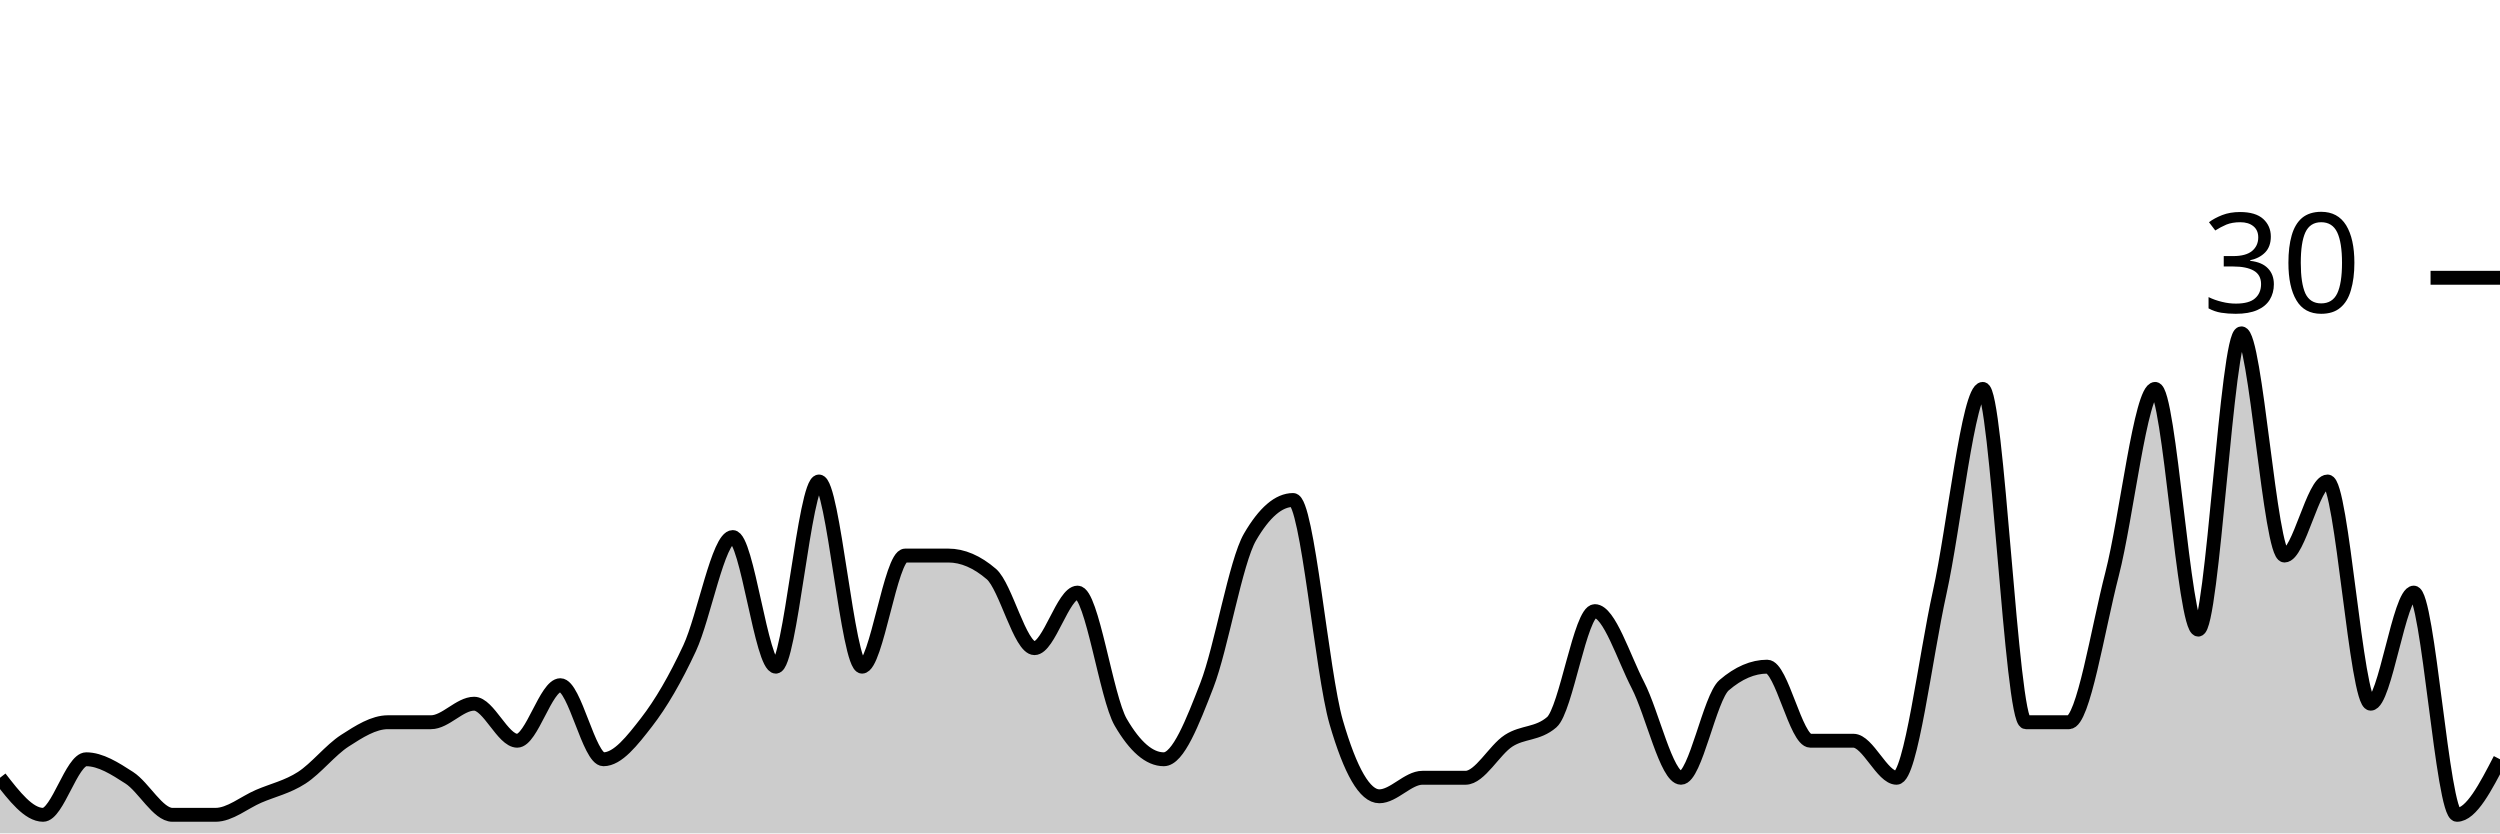
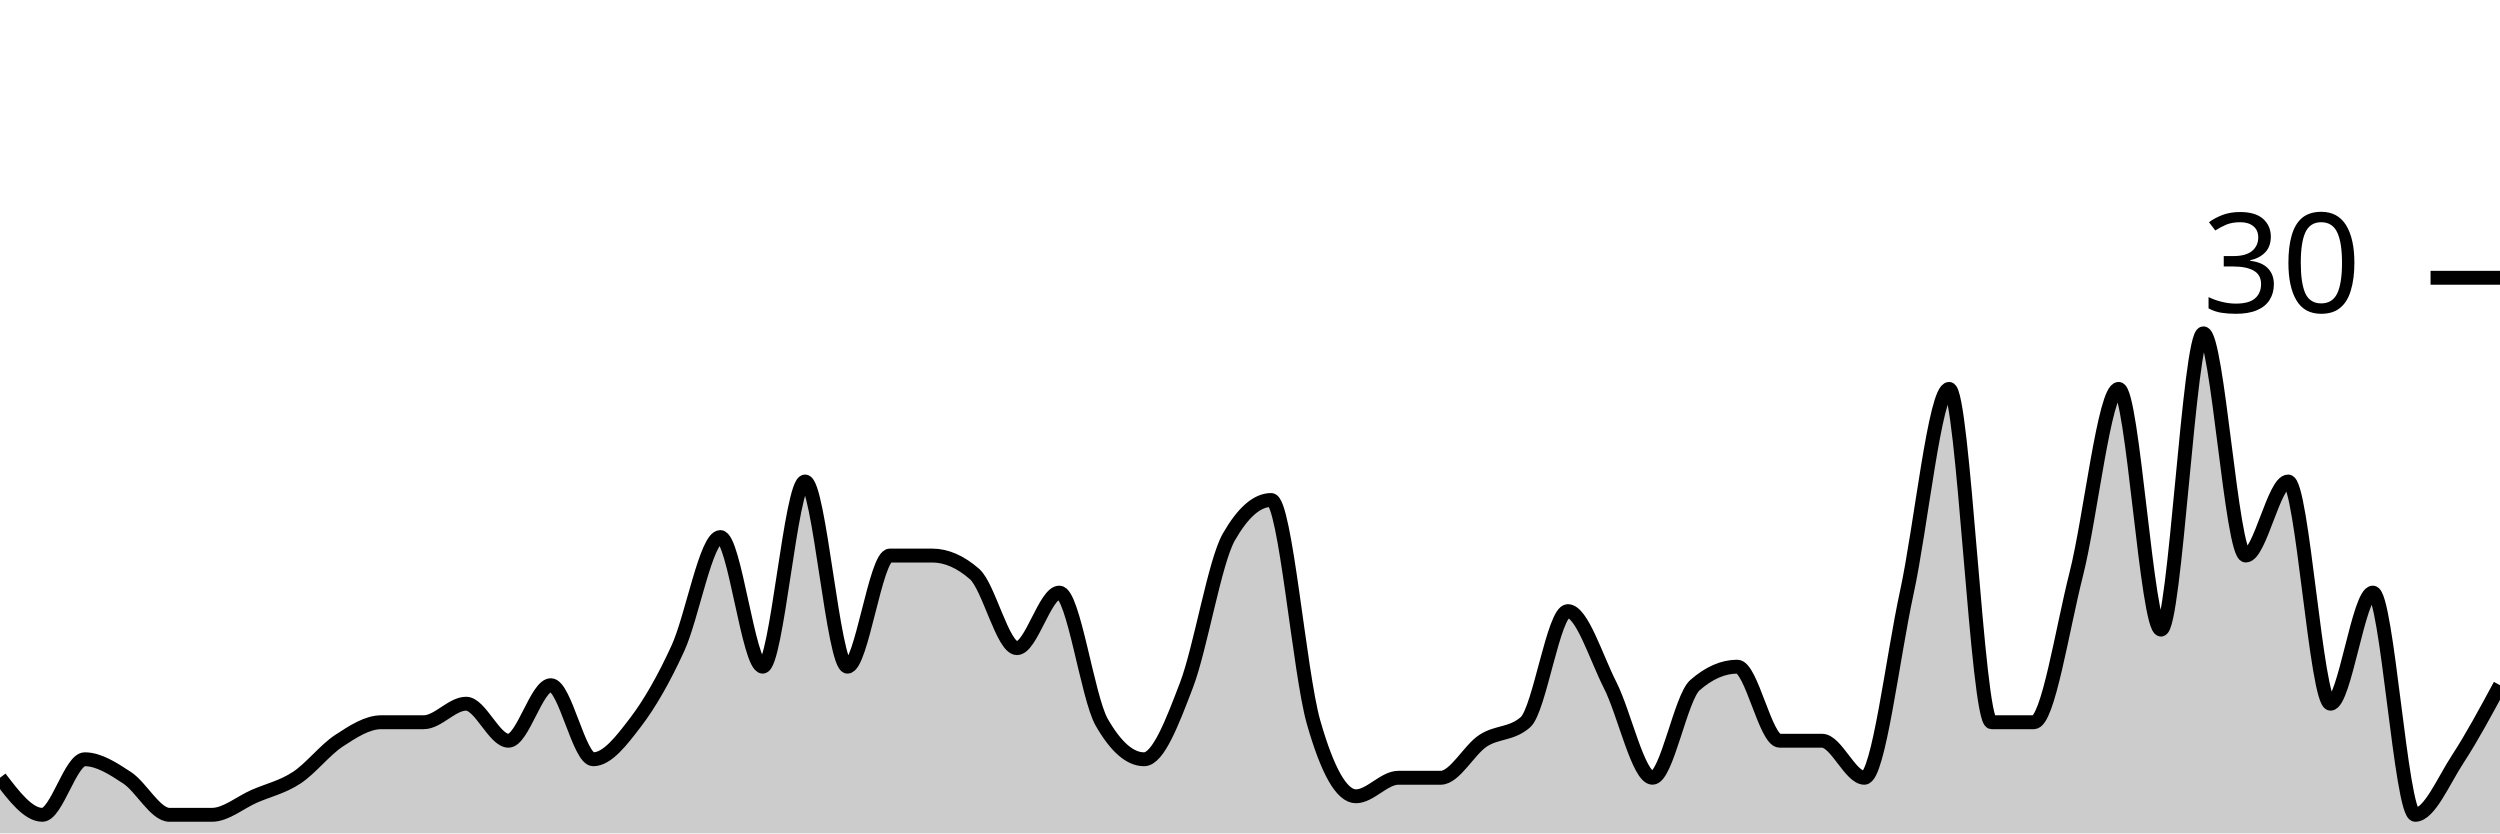
<svg xmlns="http://www.w3.org/2000/svg" viewBox="0 0 180 60">
  <g transform="translate(0,20)">
-     <path class="area" fill="rgba(0, 0, 0, 0.2)" d="M0,36C1.034,37.333,2.069,38.667,3.103,38.667C4.138,38.667,5.172,34.667,6.207,34.667C7.241,34.667,8.276,35.333,9.31,36C10.345,36.667,11.379,38.667,12.414,38.667C13.448,38.667,14.483,38.667,15.517,38.667C16.552,38.667,17.586,37.778,18.621,37.333C19.655,36.889,20.69,36.667,21.724,36C22.759,35.333,23.793,34,24.828,33.333C25.862,32.667,26.897,32,27.931,32C28.966,32,30,32,31.034,32C32.069,32,33.103,30.667,34.138,30.667C35.172,30.667,36.207,33.333,37.241,33.333C38.276,33.333,39.31,29.333,40.345,29.333C41.379,29.333,42.414,34.667,43.448,34.667C44.483,34.667,45.517,33.333,46.552,32C47.586,30.667,48.621,28.889,49.655,26.667C50.69,24.444,51.724,18.667,52.759,18.667C53.793,18.667,54.828,28,55.862,28C56.897,28,57.931,14.667,58.966,14.667C60,14.667,61.034,28,62.069,28C63.103,28,64.138,20,65.172,20C66.207,20,67.241,20,68.276,20C69.31,20,70.345,20.444,71.379,21.333C72.414,22.222,73.448,26.667,74.483,26.667C75.517,26.667,76.552,22.667,77.586,22.667C78.621,22.667,79.655,30.222,80.69,32C81.724,33.778,82.759,34.667,83.793,34.667C84.828,34.667,85.862,32,86.897,29.333C87.931,26.667,88.966,20.444,90,18.667C91.034,16.889,92.069,16,93.103,16C94.138,16,95.172,28.444,96.207,32C97.241,35.556,98.276,37.333,99.31,37.333C100.345,37.333,101.379,36,102.414,36C103.448,36,104.483,36,105.517,36C106.552,36,107.586,34,108.621,33.333C109.655,32.667,110.69,32.889,111.724,32C112.759,31.111,113.793,24,114.828,24C115.862,24,116.897,27.333,117.931,29.333C118.966,31.333,120,36,121.034,36C122.069,36,123.103,30.222,124.138,29.333C125.172,28.444,126.207,28,127.241,28C128.276,28,129.31,33.333,130.345,33.333C131.379,33.333,132.414,33.333,133.448,33.333C134.483,33.333,135.517,36,136.552,36C137.586,36,138.621,27.333,139.655,22.667C140.69,18,141.724,8,142.759,8C143.793,8,144.828,32,145.862,32C146.897,32,147.931,32,148.966,32C150,32,151.034,25.333,152.069,21.333C153.103,17.333,154.138,8,155.172,8C156.207,8,157.241,25.333,158.276,25.333C159.31,25.333,160.345,4,161.379,4C162.414,4,163.448,20,164.483,20C165.517,20,166.552,14.667,167.586,14.667C168.621,14.667,169.655,30.667,170.69,30.667C171.724,30.667,172.759,22.667,173.793,22.667C174.828,22.667,175.862,38.667,176.897,38.667C177.931,38.667,178.966,36.667,180,34.667L180,40C178.966,40,177.931,40,176.897,40C175.862,40,174.828,40,173.793,40C172.759,40,171.724,40,170.69,40C169.655,40,168.621,40,167.586,40C166.552,40,165.517,40,164.483,40C163.448,40,162.414,40,161.379,40C160.345,40,159.31,40,158.276,40C157.241,40,156.207,40,155.172,40C154.138,40,153.103,40,152.069,40C151.034,40,150,40,148.966,40C147.931,40,146.897,40,145.862,40C144.828,40,143.793,40,142.759,40C141.724,40,140.69,40,139.655,40C138.621,40,137.586,40,136.552,40C135.517,40,134.483,40,133.448,40C132.414,40,131.379,40,130.345,40C129.31,40,128.276,40,127.241,40C126.207,40,125.172,40,124.138,40C123.103,40,122.069,40,121.034,40C120,40,118.966,40,117.931,40C116.897,40,115.862,40,114.828,40C113.793,40,112.759,40,111.724,40C110.69,40,109.655,40,108.621,40C107.586,40,106.552,40,105.517,40C104.483,40,103.448,40,102.414,40C101.379,40,100.345,40,99.31,40C98.276,40,97.241,40,96.207,40C95.172,40,94.138,40,93.103,40C92.069,40,91.034,40,90,40C88.966,40,87.931,40,86.897,40C85.862,40,84.828,40,83.793,40C82.759,40,81.724,40,80.69,40C79.655,40,78.621,40,77.586,40C76.552,40,75.517,40,74.483,40C73.448,40,72.414,40,71.379,40C70.345,40,69.31,40,68.276,40C67.241,40,66.207,40,65.172,40C64.138,40,63.103,40,62.069,40C61.034,40,60,40,58.966,40C57.931,40,56.897,40,55.862,40C54.828,40,53.793,40,52.759,40C51.724,40,50.69,40,49.655,40C48.621,40,47.586,40,46.552,40C45.517,40,44.483,40,43.448,40C42.414,40,41.379,40,40.345,40C39.31,40,38.276,40,37.241,40C36.207,40,35.172,40,34.138,40C33.103,40,32.069,40,31.034,40C30,40,28.966,40,27.931,40C26.897,40,25.862,40,24.828,40C23.793,40,22.759,40,21.724,40C20.69,40,19.655,40,18.621,40C17.586,40,16.552,40,15.517,40C14.483,40,13.448,40,12.414,40C11.379,40,10.345,40,9.31,40C8.276,40,7.241,40,6.207,40C5.172,40,4.138,40,3.103,40C2.069,40,1.034,40,0,40Z" />
-     <path class="line" stroke="black" fill="none" d="M0,36C1.034,37.333,2.069,38.667,3.103,38.667C4.138,38.667,5.172,34.667,6.207,34.667C7.241,34.667,8.276,35.333,9.31,36C10.345,36.667,11.379,38.667,12.414,38.667C13.448,38.667,14.483,38.667,15.517,38.667C16.552,38.667,17.586,37.778,18.621,37.333C19.655,36.889,20.69,36.667,21.724,36C22.759,35.333,23.793,34,24.828,33.333C25.862,32.667,26.897,32,27.931,32C28.966,32,30,32,31.034,32C32.069,32,33.103,30.667,34.138,30.667C35.172,30.667,36.207,33.333,37.241,33.333C38.276,33.333,39.31,29.333,40.345,29.333C41.379,29.333,42.414,34.667,43.448,34.667C44.483,34.667,45.517,33.333,46.552,32C47.586,30.667,48.621,28.889,49.655,26.667C50.69,24.444,51.724,18.667,52.759,18.667C53.793,18.667,54.828,28,55.862,28C56.897,28,57.931,14.667,58.966,14.667C60,14.667,61.034,28,62.069,28C63.103,28,64.138,20,65.172,20C66.207,20,67.241,20,68.276,20C69.31,20,70.345,20.444,71.379,21.333C72.414,22.222,73.448,26.667,74.483,26.667C75.517,26.667,76.552,22.667,77.586,22.667C78.621,22.667,79.655,30.222,80.69,32C81.724,33.778,82.759,34.667,83.793,34.667C84.828,34.667,85.862,32,86.897,29.333C87.931,26.667,88.966,20.444,90,18.667C91.034,16.889,92.069,16,93.103,16C94.138,16,95.172,28.444,96.207,32C97.241,35.556,98.276,37.333,99.31,37.333C100.345,37.333,101.379,36,102.414,36C103.448,36,104.483,36,105.517,36C106.552,36,107.586,34,108.621,33.333C109.655,32.667,110.69,32.889,111.724,32C112.759,31.111,113.793,24,114.828,24C115.862,24,116.897,27.333,117.931,29.333C118.966,31.333,120,36,121.034,36C122.069,36,123.103,30.222,124.138,29.333C125.172,28.444,126.207,28,127.241,28C128.276,28,129.31,33.333,130.345,33.333C131.379,33.333,132.414,33.333,133.448,33.333C134.483,33.333,135.517,36,136.552,36C137.586,36,138.621,27.333,139.655,22.667C140.69,18,141.724,8,142.759,8C143.793,8,144.828,32,145.862,32C146.897,32,147.931,32,148.966,32C150,32,151.034,25.333,152.069,21.333C153.103,17.333,154.138,8,155.172,8C156.207,8,157.241,25.333,158.276,25.333C159.31,25.333,160.345,4,161.379,4C162.414,4,163.448,20,164.483,20C165.517,20,166.552,14.667,167.586,14.667C168.621,14.667,169.655,30.667,170.69,30.667C171.724,30.667,172.759,22.667,173.793,22.667C174.828,22.667,175.862,38.667,176.897,38.667C177.931,38.667,178.966,36.667,180,34.667" />
+     <path class="area" fill="rgba(0, 0, 0, 0.2)" d="M0,36C1.017,37.333,2.034,38.667,3.051,38.667C4.068,38.667,5.085,34.667,6.102,34.667C7.119,34.667,8.136,35.333,9.153,36C10.169,36.667,11.186,38.667,12.203,38.667C13.22,38.667,14.237,38.667,15.254,38.667C16.271,38.667,17.288,37.778,18.305,37.333C19.322,36.889,20.339,36.667,21.356,36C22.373,35.333,23.39,34,24.407,33.333C25.424,32.667,26.441,32,27.458,32C28.475,32,29.492,32,30.508,32C31.525,32,32.542,30.667,33.559,30.667C34.576,30.667,35.593,33.333,36.61,33.333C37.627,33.333,38.644,29.333,39.661,29.333C40.678,29.333,41.695,34.667,42.712,34.667C43.729,34.667,44.746,33.333,45.763,32C46.78,30.667,47.797,28.889,48.814,26.667C49.831,24.444,50.847,18.667,51.864,18.667C52.881,18.667,53.898,28,54.915,28C55.932,28,56.949,14.667,57.966,14.667C58.983,14.667,60,28,61.017,28C62.034,28,63.051,20,64.068,20C65.085,20,66.102,20,67.119,20C68.136,20,69.153,20.444,70.169,21.333C71.186,22.222,72.203,26.667,73.22,26.667C74.237,26.667,75.254,22.667,76.271,22.667C77.288,22.667,78.305,30.222,79.322,32C80.339,33.778,81.356,34.667,82.373,34.667C83.39,34.667,84.407,32,85.424,29.333C86.441,26.667,87.458,20.444,88.475,18.667C89.492,16.889,90.508,16,91.525,16C92.542,16,93.559,28.444,94.576,32C95.593,35.556,96.61,37.333,97.627,37.333C98.644,37.333,99.661,36,100.678,36C101.695,36,102.712,36,103.729,36C104.746,36,105.763,34,106.78,33.333C107.797,32.667,108.814,32.889,109.831,32C110.847,31.111,111.864,24,112.881,24C113.898,24,114.915,27.333,115.932,29.333C116.949,31.333,117.966,36,118.983,36C120,36,121.017,30.222,122.034,29.333C123.051,28.444,124.068,28,125.085,28C126.102,28,127.119,33.333,128.136,33.333C129.153,33.333,130.169,33.333,131.186,33.333C132.203,33.333,133.22,36,134.237,36C135.254,36,136.271,27.333,137.288,22.667C138.305,18,139.322,8,140.339,8C141.356,8,142.373,32,143.39,32C144.407,32,145.424,32,146.441,32C147.458,32,148.475,25.333,149.492,21.333C150.508,17.333,151.525,8,152.542,8C153.559,8,154.576,25.333,155.593,25.333C156.61,25.333,157.627,4,158.644,4C159.661,4,160.678,20,161.695,20C162.712,20,163.729,14.667,164.746,14.667C165.763,14.667,166.78,30.667,167.797,30.667C168.814,30.667,169.831,22.667,170.847,22.667C171.864,22.667,172.881,38.667,173.898,38.667C174.915,38.667,175.932,36.222,176.949,34.667C177.966,33.111,178.983,31.222,180,29.333L180,40C178.983,40,177.966,40,176.949,40C175.932,40,174.915,40,173.898,40C172.881,40,171.864,40,170.847,40C169.831,40,168.814,40,167.797,40C166.78,40,165.763,40,164.746,40C163.729,40,162.712,40,161.695,40C160.678,40,159.661,40,158.644,40C157.627,40,156.61,40,155.593,40C154.576,40,153.559,40,152.542,40C151.525,40,150.508,40,149.492,40C148.475,40,147.458,40,146.441,40C145.424,40,144.407,40,143.39,40C142.373,40,141.356,40,140.339,40C139.322,40,138.305,40,137.288,40C136.271,40,135.254,40,134.237,40C133.22,40,132.203,40,131.186,40C130.169,40,129.153,40,128.136,40C127.119,40,126.102,40,125.085,40C124.068,40,123.051,40,122.034,40C121.017,40,120,40,118.983,40C117.966,40,116.949,40,115.932,40C114.915,40,113.898,40,112.881,40C111.864,40,110.847,40,109.831,40C108.814,40,107.797,40,106.78,40C105.763,40,104.746,40,103.729,40C102.712,40,101.695,40,100.678,40C99.661,40,98.644,40,97.627,40C96.61,40,95.593,40,94.576,40C93.559,40,92.542,40,91.525,40C90.508,40,89.492,40,88.475,40C87.458,40,86.441,40,85.424,40C84.407,40,83.39,40,82.373,40C81.356,40,80.339,40,79.322,40C78.305,40,77.288,40,76.271,40C75.254,40,74.237,40,73.22,40C72.203,40,71.186,40,70.169,40C69.153,40,68.136,40,67.119,40C66.102,40,65.085,40,64.068,40C63.051,40,62.034,40,61.017,40C60,40,58.983,40,57.966,40C56.949,40,55.932,40,54.915,40C53.898,40,52.881,40,51.864,40C50.847,40,49.831,40,48.814,40C47.797,40,46.78,40,45.763,40C44.746,40,43.729,40,42.712,40C41.695,40,40.678,40,39.661,40C38.644,40,37.627,40,36.61,40C35.593,40,34.576,40,33.559,40C32.542,40,31.525,40,30.508,40C29.492,40,28.475,40,27.458,40C26.441,40,25.424,40,24.407,40C23.39,40,22.373,40,21.356,40C20.339,40,19.322,40,18.305,40C17.288,40,16.271,40,15.254,40C14.237,40,13.22,40,12.203,40C11.186,40,10.169,40,9.153,40C8.136,40,7.119,40,6.102,40C5.085,40,4.068,40,3.051,40C2.034,40,1.017,40,0,40Z" />
+     <path class="line" stroke="black" fill="none" d="M0,36C1.017,37.333,2.034,38.667,3.051,38.667C4.068,38.667,5.085,34.667,6.102,34.667C7.119,34.667,8.136,35.333,9.153,36C10.169,36.667,11.186,38.667,12.203,38.667C13.22,38.667,14.237,38.667,15.254,38.667C16.271,38.667,17.288,37.778,18.305,37.333C19.322,36.889,20.339,36.667,21.356,36C22.373,35.333,23.39,34,24.407,33.333C25.424,32.667,26.441,32,27.458,32C28.475,32,29.492,32,30.508,32C31.525,32,32.542,30.667,33.559,30.667C34.576,30.667,35.593,33.333,36.61,33.333C37.627,33.333,38.644,29.333,39.661,29.333C40.678,29.333,41.695,34.667,42.712,34.667C43.729,34.667,44.746,33.333,45.763,32C46.78,30.667,47.797,28.889,48.814,26.667C49.831,24.444,50.847,18.667,51.864,18.667C52.881,18.667,53.898,28,54.915,28C55.932,28,56.949,14.667,57.966,14.667C58.983,14.667,60,28,61.017,28C62.034,28,63.051,20,64.068,20C65.085,20,66.102,20,67.119,20C68.136,20,69.153,20.444,70.169,21.333C71.186,22.222,72.203,26.667,73.22,26.667C74.237,26.667,75.254,22.667,76.271,22.667C77.288,22.667,78.305,30.222,79.322,32C80.339,33.778,81.356,34.667,82.373,34.667C83.39,34.667,84.407,32,85.424,29.333C86.441,26.667,87.458,20.444,88.475,18.667C89.492,16.889,90.508,16,91.525,16C92.542,16,93.559,28.444,94.576,32C95.593,35.556,96.61,37.333,97.627,37.333C98.644,37.333,99.661,36,100.678,36C101.695,36,102.712,36,103.729,36C104.746,36,105.763,34,106.78,33.333C107.797,32.667,108.814,32.889,109.831,32C110.847,31.111,111.864,24,112.881,24C113.898,24,114.915,27.333,115.932,29.333C116.949,31.333,117.966,36,118.983,36C120,36,121.017,30.222,122.034,29.333C123.051,28.444,124.068,28,125.085,28C126.102,28,127.119,33.333,128.136,33.333C129.153,33.333,130.169,33.333,131.186,33.333C132.203,33.333,133.22,36,134.237,36C135.254,36,136.271,27.333,137.288,22.667C138.305,18,139.322,8,140.339,8C141.356,8,142.373,32,143.39,32C144.407,32,145.424,32,146.441,32C147.458,32,148.475,25.333,149.492,21.333C150.508,17.333,151.525,8,152.542,8C153.559,8,154.576,25.333,155.593,25.333C156.61,25.333,157.627,4,158.644,4C159.661,4,160.678,20,161.695,20C162.712,20,163.729,14.667,164.746,14.667C165.763,14.667,166.78,30.667,167.797,30.667C168.814,30.667,169.831,22.667,170.847,22.667C171.864,22.667,172.881,38.667,173.898,38.667C174.915,38.667,175.932,36.222,176.949,34.667C177.966,33.111,178.983,31.222,180,29.333" />
    <path class="axis-ceiling" stroke-width="1" stroke="black" fill="none" d="M175,0L180,0" />
    <text class="axis-ceiling-label" font-family="sans-serif" text-anchor="end" font-size="10px" x="170" y="2.5">30</text>
  </g>
</svg>
